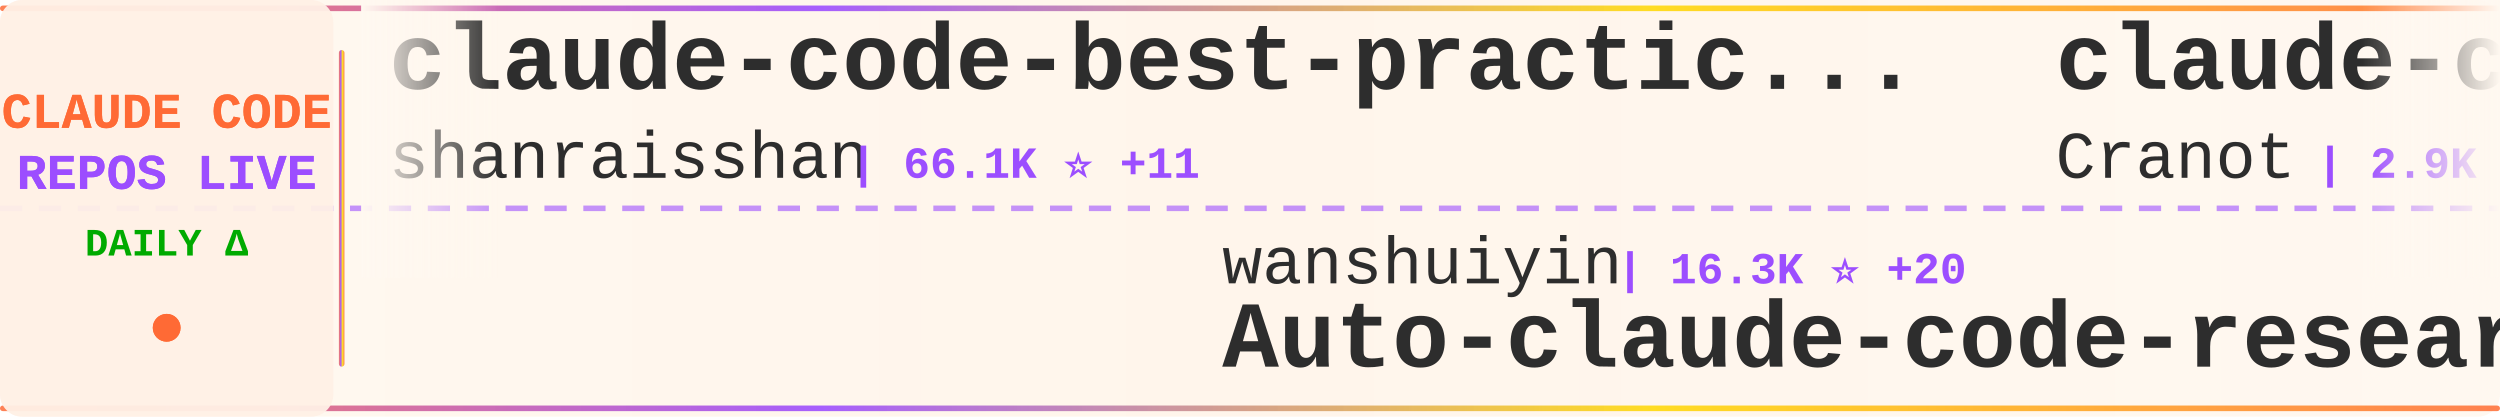
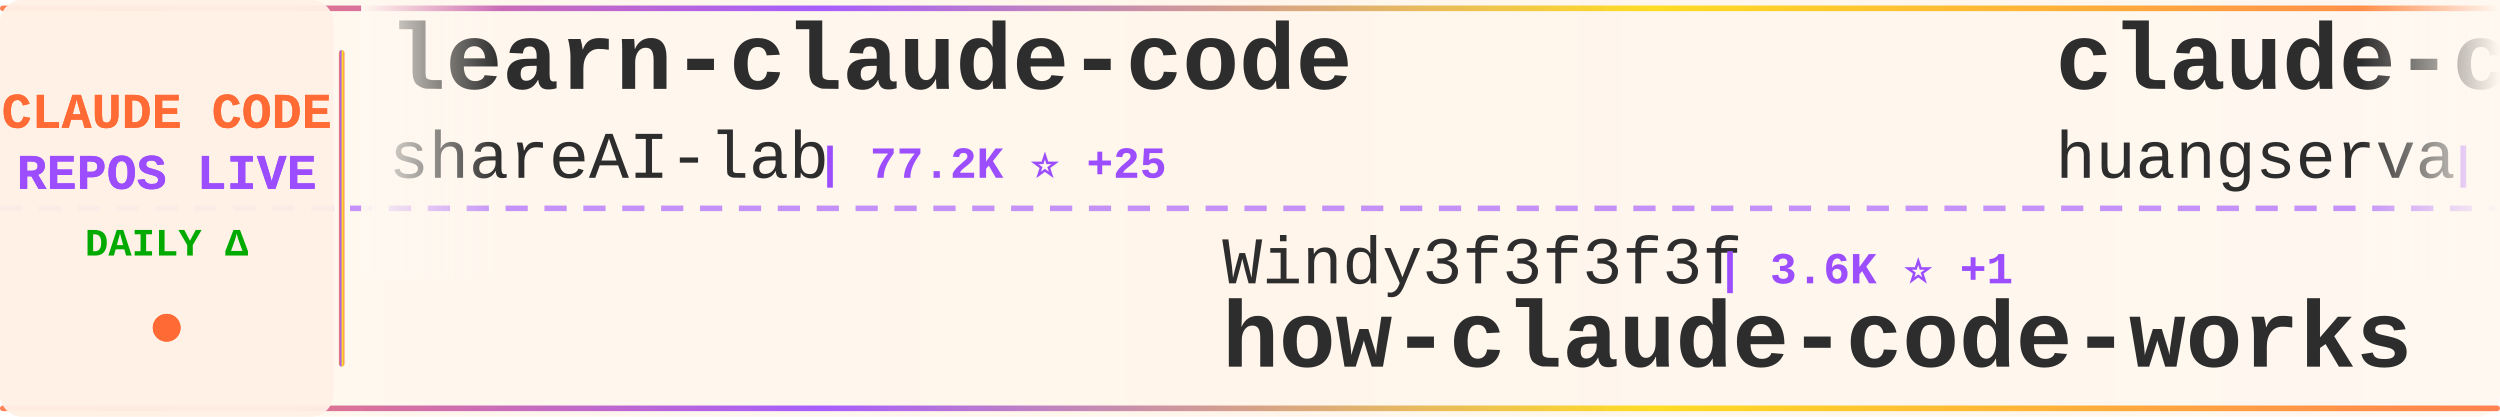
<svg xmlns="http://www.w3.org/2000/svg" width="900" height="150">
  <defs>
    <linearGradient id="tickerBg" x1="0%" y1="0%" x2="100%" y2="0%">
      <stop offset="0%" style="stop-color:#fff8f0;stop-opacity:0.98" />
      <stop offset="50%" style="stop-color:#fff5eb;stop-opacity:1" />
      <stop offset="100%" style="stop-color:#fff8f0;stop-opacity:0.98" />
    </linearGradient>
    <linearGradient id="borderGrad" x1="0%" y1="0%" x2="100%" y2="0%">
      <stop offset="0%" style="stop-color:#FF6B35;stop-opacity:0.85">
        <animate attributeName="stop-opacity" values="0.85;1;0.85" dur="2s" repeatCount="indefinite" />
      </stop>
      <stop offset="33%" style="stop-color:#9C4EFF;stop-opacity:0.9">
        <animate attributeName="stop-opacity" values="0.9;1;0.9" dur="2.2s" repeatCount="indefinite" />
      </stop>
      <stop offset="66%" style="stop-color:#FFD700;stop-opacity:0.85">
        <animate attributeName="stop-opacity" values="0.85;1;0.85" dur="1.8s" repeatCount="indefinite" />
      </stop>
      <stop offset="100%" style="stop-color:#FF6B35;stop-opacity:0.85">
        <animate attributeName="stop-opacity" values="0.85;1;0.85" dur="2s" repeatCount="indefinite" />
      </stop>
    </linearGradient>
    <filter id="textGlow">
      <feGaussianBlur stdDeviation="0.15" result="coloredBlur" />
      <feMerge>
        <feMergeNode in="coloredBlur" />
        <feMergeNode in="SourceGraphic" />
      </feMerge>
    </filter>
    <filter id="metricGlow">
      <feGaussianBlur stdDeviation="0.2" result="coloredBlur" />
      <feMerge>
        <feMergeNode in="coloredBlur" />
        <feMergeNode in="SourceGraphic" />
      </feMerge>
    </filter>
    <linearGradient id="leftFade" x1="0%" y1="0%" x2="100%" y2="0%">
      <stop offset="0%" style="stop-color:#fff8f0;stop-opacity:1" />
      <stop offset="100%" style="stop-color:#fff8f0;stop-opacity:0" />
    </linearGradient>
    <linearGradient id="rightFade" x1="0%" y1="0%" x2="100%" y2="0%">
      <stop offset="0%" style="stop-color:#fff8f0;stop-opacity:0" />
      <stop offset="100%" style="stop-color:#fff8f0;stop-opacity:1" />
    </linearGradient>
  </defs>
  <rect width="900" height="150" fill="url(#tickerBg)" rx="8" />
  <rect x="0" y="2" width="900" height="2" fill="url(#borderGrad)" rx="1" />
  <rect x="0" y="146" width="900" height="2" fill="url(#borderGrad)" rx="1" />
  <line x1="0" y1="75" x2="900" y2="75" stroke="#9C4EFF" stroke-width="2" stroke-dasharray="8 6" opacity="0.6" />
  <rect x="0" y="0" width="120" height="150" fill="#fff0e6" opacity="0.95" rx="8" />
  <text x="60" y="46" font-family="'Courier New', monospace" font-size="18" font-weight="bold" fill="#FF6B35" text-anchor="middle" filter="url(#textGlow)">
    CLAUDE CODE
  </text>
  <text x="60" y="68" font-family="'Courier New', monospace" font-size="18" font-weight="bold" fill="#9C4EFF" text-anchor="middle" filter="url(#textGlow)">
    REPOS LIVE
  </text>
  <text x="60" y="92" font-family="'Courier New', monospace" font-size="14" font-weight="bold" fill="#00aa00" text-anchor="middle">
    DAILY Δ
  </text>
  <circle cx="60" cy="118" r="5" fill="#FF6B35" filter="url(#metricGlow)">
    <animate attributeName="r" values="4;6;4" dur="1.5s" repeatCount="indefinite" />
    <animate attributeName="opacity" values="0.6;1;0.6" dur="1.5s" repeatCount="indefinite" />
  </circle>
  <rect x="122" y="18" width="2" height="114" fill="url(#borderGrad)" rx="1" />
  <clipPath id="tickerClip">
    <rect x="130" y="0" width="770" height="150" />
  </clipPath>
  <g clip-path="url(#tickerClip)">
    <g id="tickerItems">
      <animateTransform attributeName="transform" attributeType="XML" type="translate" from="0 0" to="-3000 0" dur="54s" repeatCount="indefinite" />
      <g transform="translate(0, 0)">
-         <text x="140" y="32" font-family="'Courier New', monospace" font-size="34" font-weight="bold" fill="#2d2d2d">claude-code-best-practic...</text>
-         <text x="140" y="64" font-family="'Courier New', monospace" font-size="24" font-weight="normal" fill="#2d2d2d" opacity="1.0">shanraisshan</text>
-         <text x="306" y="64" font-family="'Courier New', monospace" font-size="16" font-weight="bold" fill="#9C4EFF"> | 66.1K ⭐ +11</text>
+         <text x="140" y="32" font-family="'Courier New', monospace" font-size="34" font-weight="bold" fill="#2d2d2d">learn-claude-code</text>
+         <text x="140" y="64" font-family="'Courier New', monospace" font-size="24" font-weight="normal" fill="#2d2d2d" opacity="1.0">shareAI-lab</text>
+         <text x="294" y="64" font-family="'Courier New', monospace" font-size="16" font-weight="bold" fill="#9C4EFF"> | 77.2K ⭐ +25</text>
      </g>
      <g transform="translate(300, 0)">
-         <text x="140" y="102" font-family="'Courier New', monospace" font-size="24" font-weight="normal" fill="#2d2d2d" opacity="1.0">wanshuiyin</text>
-         <text x="282" y="102" font-family="'Courier New', monospace" font-size="16" font-weight="bold" fill="#9C4EFF"> | 16.3K ⭐ +20</text>
-         <text x="140" y="132" font-family="'Courier New', monospace" font-size="34" font-weight="bold" fill="#2d2d2d">Auto-claude-code-researc...</text>
+         <text x="140" y="102" font-family="'Courier New', monospace" font-size="24" font-weight="normal" fill="#2d2d2d" opacity="1.0">Windy3f3f3f3f</text>
+         <text x="318" y="102" font-family="'Courier New', monospace" font-size="16" font-weight="bold" fill="#9C4EFF"> | 3.6K ⭐ +1</text>
+         <text x="140" y="132" font-family="'Courier New', monospace" font-size="34" font-weight="bold" fill="#2d2d2d">how-claude-code-works</text>
      </g>
      <g transform="translate(600, 0)">
-         <text x="140" y="32" font-family="'Courier New', monospace" font-size="34" font-weight="bold" fill="#2d2d2d">claude-code-guide</text>
-         <text x="140" y="64" font-family="'Courier New', monospace" font-size="24" font-weight="normal" fill="#2d2d2d" opacity="1.0">Cranot</text>
-         <text x="234" y="64" font-family="'Courier New', monospace" font-size="16" font-weight="bold" fill="#9C4EFF"> | 2.9K ⭐</text>
+         <text x="140" y="32" font-family="'Courier New', monospace" font-size="34" font-weight="bold" fill="#2d2d2d">claude-code-cli</text>
+         <text x="140" y="64" font-family="'Courier New', monospace" font-size="24" font-weight="normal" fill="#2d2d2d" opacity="1.0">huangserva</text>
+         <text x="282" y="64" font-family="'Courier New', monospace" font-size="16" font-weight="bold" fill="#9C4EFF"> | 630 ⭐</text>
      </g>
      <g transform="translate(900, 0)">
-         <text x="140" y="102" font-family="'Courier New', monospace" font-size="24" font-weight="normal" fill="#2d2d2d" opacity="1.0">luyao618</text>
-         <text x="258" y="102" font-family="'Courier New', monospace" font-size="16" font-weight="bold" fill="#9C4EFF"> | 1.7K ⭐</text>
-         <text x="140" y="132" font-family="'Courier New', monospace" font-size="34" font-weight="bold" fill="#2d2d2d">Claude-Code-Source-Study</text>
+         <text x="140" y="102" font-family="'Courier New', monospace" font-size="24" font-weight="normal" fill="#2d2d2d" opacity="1.0">fazxes</text>
+         <text x="234" y="102" font-family="'Courier New', monospace" font-size="16" font-weight="bold" fill="#9C4EFF"> | 241 ⭐</text>
+         <text x="140" y="132" font-family="'Courier New', monospace" font-size="34" font-weight="bold" fill="#2d2d2d">Claude-code</text>
      </g>
      <g transform="translate(1200, 0)">
-         <text x="140" y="32" font-family="'Courier New', monospace" font-size="34" font-weight="bold" fill="#2d2d2d">claude-code-action</text>
-         <text x="140" y="64" font-family="'Courier New', monospace" font-size="24" font-weight="normal" fill="#2d2d2d" opacity="1.0">anthropics</text>
-         <text x="282" y="64" font-family="'Courier New', monospace" font-size="16" font-weight="bold" fill="#9C4EFF"> | 8.9K ⭐</text>
+         <text x="140" y="32" font-family="'Courier New', monospace" font-size="34" font-weight="bold" fill="#2d2d2d">claude-code</text>
+         <text x="140" y="64" font-family="'Courier New', monospace" font-size="24" font-weight="normal" fill="#2d2d2d" opacity="1.0">ochamber</text>
+         <text x="258" y="64" font-family="'Courier New', monospace" font-size="16" font-weight="bold" fill="#9C4EFF"> | 4 ⭐</text>
      </g>
      <g transform="translate(1500, 0)">
-         <text x="140" y="102" font-family="'Courier New', monospace" font-size="24" font-weight="normal" fill="#2d2d2d" opacity="1.0">beilingcc</text>
-         <text x="270" y="102" font-family="'Courier New', monospace" font-size="16" font-weight="bold" fill="#9C4EFF"> | 98 ⭐</text>
-         <text x="140" y="132" font-family="'Courier New', monospace" font-size="34" font-weight="bold" fill="#2d2d2d">claude-code</text>
+         <text x="140" y="102" font-family="'Courier New', monospace" font-size="24" font-weight="normal" fill="#2d2d2d" opacity="1.0">xu-xiang</text>
+         <text x="258" y="102" font-family="'Courier New', monospace" font-size="16" font-weight="bold" fill="#9C4EFF"> | 2.0K ⭐</text>
+         <text x="140" y="132" font-family="'Courier New', monospace" font-size="34" font-weight="bold" fill="#2d2d2d">everything-claude-code-z...</text>
      </g>
      <g transform="translate(1800, 0)">
+         <text x="140" y="32" font-family="'Courier New', monospace" font-size="34" font-weight="bold" fill="#2d2d2d">claude-code-hooks-master...</text>
+         <text x="140" y="64" font-family="'Courier New', monospace" font-size="24" font-weight="normal" fill="#2d2d2d" opacity="1.0">disler</text>
+         <text x="234" y="64" font-family="'Courier New', monospace" font-size="16" font-weight="bold" fill="#9C4EFF"> | 3.9K ⭐ +1</text>
+       </g>
+       <g transform="translate(2100, 0)">
+         <text x="140" y="102" font-family="'Courier New', monospace" font-size="24" font-weight="normal" fill="#2d2d2d" opacity="1.0">Donchitos</text>
+         <text x="270" y="102" font-family="'Courier New', monospace" font-size="16" font-weight="bold" fill="#9C4EFF"> | 25.2K ⭐ +10</text>
+         <text x="140" y="132" font-family="'Courier New', monospace" font-size="34" font-weight="bold" fill="#2d2d2d">Claude-Code-Game-Studios</text>
+       </g>
+       <g transform="translate(2400, 0)">
+         <text x="140" y="32" font-family="'Courier New', monospace" font-size="34" font-weight="bold" fill="#2d2d2d">claude-code-base-action</text>
+         <text x="140" y="64" font-family="'Courier New', monospace" font-size="24" font-weight="normal" fill="#2d2d2d" opacity="1.0">anthropics</text>
+         <text x="282" y="64" font-family="'Courier New', monospace" font-size="16" font-weight="bold" fill="#9C4EFF"> | 985 ⭐</text>
+       </g>
+       <g transform="translate(2700, 0)">
+         <text x="140" y="102" font-family="'Courier New', monospace" font-size="24" font-weight="normal" fill="#2d2d2d" opacity="1.0">darcyegb</text>
+         <text x="258" y="102" font-family="'Courier New', monospace" font-size="16" font-weight="bold" fill="#9C4EFF"> | 765 ⭐</text>
+         <text x="140" y="132" font-family="'Courier New', monospace" font-size="34" font-weight="bold" fill="#2d2d2d">ClaudeCodeAgents</text>
+       </g>
+       <g transform="translate(3000, 0)">
        <text x="140" y="32" font-family="'Courier New', monospace" font-size="34" font-weight="bold" fill="#2d2d2d">learn-claude-code</text>
        <text x="140" y="64" font-family="'Courier New', monospace" font-size="24" font-weight="normal" fill="#2d2d2d" opacity="1.0">shareAI-lab</text>
-         <text x="294" y="64" font-family="'Courier New', monospace" font-size="16" font-weight="bold" fill="#9C4EFF"> | 77.2K ⭐ +17</text>
-       </g>
-       <g transform="translate(2100, 0)">
-         <text x="140" y="102" font-family="'Courier New', monospace" font-size="24" font-weight="normal" fill="#2d2d2d" opacity="1.0">davila7</text>
-         <text x="246" y="102" font-family="'Courier New', monospace" font-size="16" font-weight="bold" fill="#9C4EFF"> | 30.8K ⭐ +10</text>
-         <text x="140" y="132" font-family="'Courier New', monospace" font-size="34" font-weight="bold" fill="#2d2d2d">claude-code-templates</text>
-       </g>
-       <g transform="translate(2400, 0)">
-         <text x="140" y="32" font-family="'Courier New', monospace" font-size="34" font-weight="bold" fill="#2d2d2d">claude-code-telegram</text>
-         <text x="140" y="64" font-family="'Courier New', monospace" font-size="24" font-weight="normal" fill="#2d2d2d" opacity="1.0">overwirehq</text>
-         <text x="282" y="64" font-family="'Courier New', monospace" font-size="16" font-weight="bold" fill="#9C4EFF"> | 2.8K ⭐</text>
-       </g>
-       <g transform="translate(2700, 0)">
-         <text x="140" y="102" font-family="'Courier New', monospace" font-size="24" font-weight="normal" fill="#2d2d2d" opacity="1.0">777genius</text>
-         <text x="270" y="102" font-family="'Courier New', monospace" font-size="16" font-weight="bold" fill="#9C4EFF"> | 933 ⭐</text>
-         <text x="140" y="132" font-family="'Courier New', monospace" font-size="34" font-weight="bold" fill="#2d2d2d">claude-code-source-code</text>
-       </g>
-       <g transform="translate(3000, 0)">
-         <text x="140" y="32" font-family="'Courier New', monospace" font-size="34" font-weight="bold" fill="#2d2d2d">claude-code-best-practic...</text>
-         <text x="140" y="64" font-family="'Courier New', monospace" font-size="24" font-weight="normal" fill="#2d2d2d" opacity="1.0">shanraisshan</text>
-         <text x="306" y="64" font-family="'Courier New', monospace" font-size="16" font-weight="bold" fill="#9C4EFF"> | 66.1K ⭐ +11</text>
+         <text x="294" y="64" font-family="'Courier New', monospace" font-size="16" font-weight="bold" fill="#9C4EFF"> | 77.2K ⭐ +25</text>
      </g>
      <g transform="translate(3300, 0)">
-         <text x="140" y="102" font-family="'Courier New', monospace" font-size="24" font-weight="normal" fill="#2d2d2d" opacity="1.0">wanshuiyin</text>
-         <text x="282" y="102" font-family="'Courier New', monospace" font-size="16" font-weight="bold" fill="#9C4EFF"> | 16.3K ⭐ +20</text>
-         <text x="140" y="132" font-family="'Courier New', monospace" font-size="34" font-weight="bold" fill="#2d2d2d">Auto-claude-code-researc...</text>
+         <text x="140" y="102" font-family="'Courier New', monospace" font-size="24" font-weight="normal" fill="#2d2d2d" opacity="1.0">Windy3f3f3f3f</text>
+         <text x="318" y="102" font-family="'Courier New', monospace" font-size="16" font-weight="bold" fill="#9C4EFF"> | 3.6K ⭐ +1</text>
+         <text x="140" y="132" font-family="'Courier New', monospace" font-size="34" font-weight="bold" fill="#2d2d2d">how-claude-code-works</text>
      </g>
      <g transform="translate(3600, 0)">
-         <text x="140" y="32" font-family="'Courier New', monospace" font-size="34" font-weight="bold" fill="#2d2d2d">claude-code-guide</text>
-         <text x="140" y="64" font-family="'Courier New', monospace" font-size="24" font-weight="normal" fill="#2d2d2d" opacity="1.0">Cranot</text>
-         <text x="234" y="64" font-family="'Courier New', monospace" font-size="16" font-weight="bold" fill="#9C4EFF"> | 2.9K ⭐</text>
+         <text x="140" y="32" font-family="'Courier New', monospace" font-size="34" font-weight="bold" fill="#2d2d2d">claude-code-cli</text>
+         <text x="140" y="64" font-family="'Courier New', monospace" font-size="24" font-weight="normal" fill="#2d2d2d" opacity="1.0">huangserva</text>
+         <text x="282" y="64" font-family="'Courier New', monospace" font-size="16" font-weight="bold" fill="#9C4EFF"> | 630 ⭐</text>
      </g>
      <g transform="translate(3900, 0)">
-         <text x="140" y="102" font-family="'Courier New', monospace" font-size="24" font-weight="normal" fill="#2d2d2d" opacity="1.0">luyao618</text>
-         <text x="258" y="102" font-family="'Courier New', monospace" font-size="16" font-weight="bold" fill="#9C4EFF"> | 1.7K ⭐</text>
-         <text x="140" y="132" font-family="'Courier New', monospace" font-size="34" font-weight="bold" fill="#2d2d2d">Claude-Code-Source-Study</text>
+         <text x="140" y="102" font-family="'Courier New', monospace" font-size="24" font-weight="normal" fill="#2d2d2d" opacity="1.0">fazxes</text>
+         <text x="234" y="102" font-family="'Courier New', monospace" font-size="16" font-weight="bold" fill="#9C4EFF"> | 241 ⭐</text>
+         <text x="140" y="132" font-family="'Courier New', monospace" font-size="34" font-weight="bold" fill="#2d2d2d">Claude-code</text>
      </g>
    </g>
  </g>
  <rect x="130" y="0" width="50" height="100" fill="url(#leftFade)" />
  <rect x="850" y="0" width="50" height="100" fill="url(#rightFade)" />
</svg>
